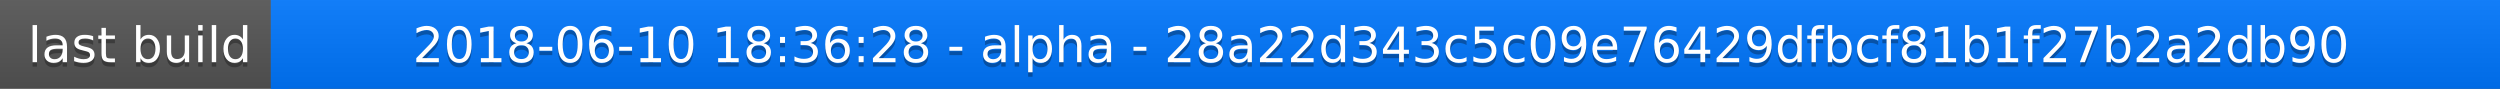
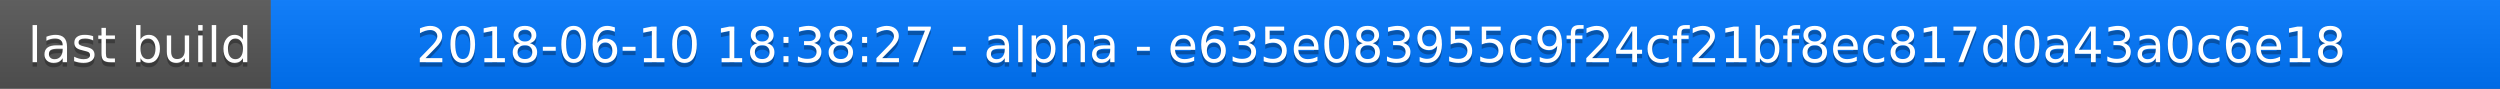
<svg xmlns="http://www.w3.org/2000/svg" width="563" height="20">
  <linearGradient id="a" x2="0" y2="100%">
    <stop offset="0" stop-color="#bbb" stop-opacity=".1" />
    <stop offset="1" stop-opacity=".1" />
  </linearGradient>
  <rect rx="0" width="563" height="20" fill="#555" />
  <rect rx="0" x="61" width="502" height="20" fill="#07f" />
  <path fill="#07f" d="M61 0h4v20h-4z" />
  <rect rx="0" width="563" height="20" fill="url(#a)" />
  <g fill="#fff" text-anchor="middle" font-family="DejaVu Sans,Verdana,Geneva,sans-serif" font-size="11">
    <text x="31.5" y="15" fill="#010101" fill-opacity=".3">last build</text>
    <text x="31.5" y="14">last build</text>
-     <text x="311" y="15" fill="#010101" fill-opacity=".3">2018-06-10 18:36:28 - alpha - 28a22d343c5c09e76429dfbcf81b1f27b2a2db90</text>
-     <text x="311" y="14">2018-06-10 18:36:28 - alpha - 28a22d343c5c09e76429dfbcf81b1f27b2a2db90</text>
+     <text x="311" y="15" fill="#010101" fill-opacity=".3">2018-06-10 18:38:27 - alpha - e635e083955c9f24cf21bf8ec817d0a43a0c6e18</text>
+     <text x="311" y="14">2018-06-10 18:38:27 - alpha - e635e083955c9f24cf21bf8ec817d0a43a0c6e18</text>
  </g>
</svg>
